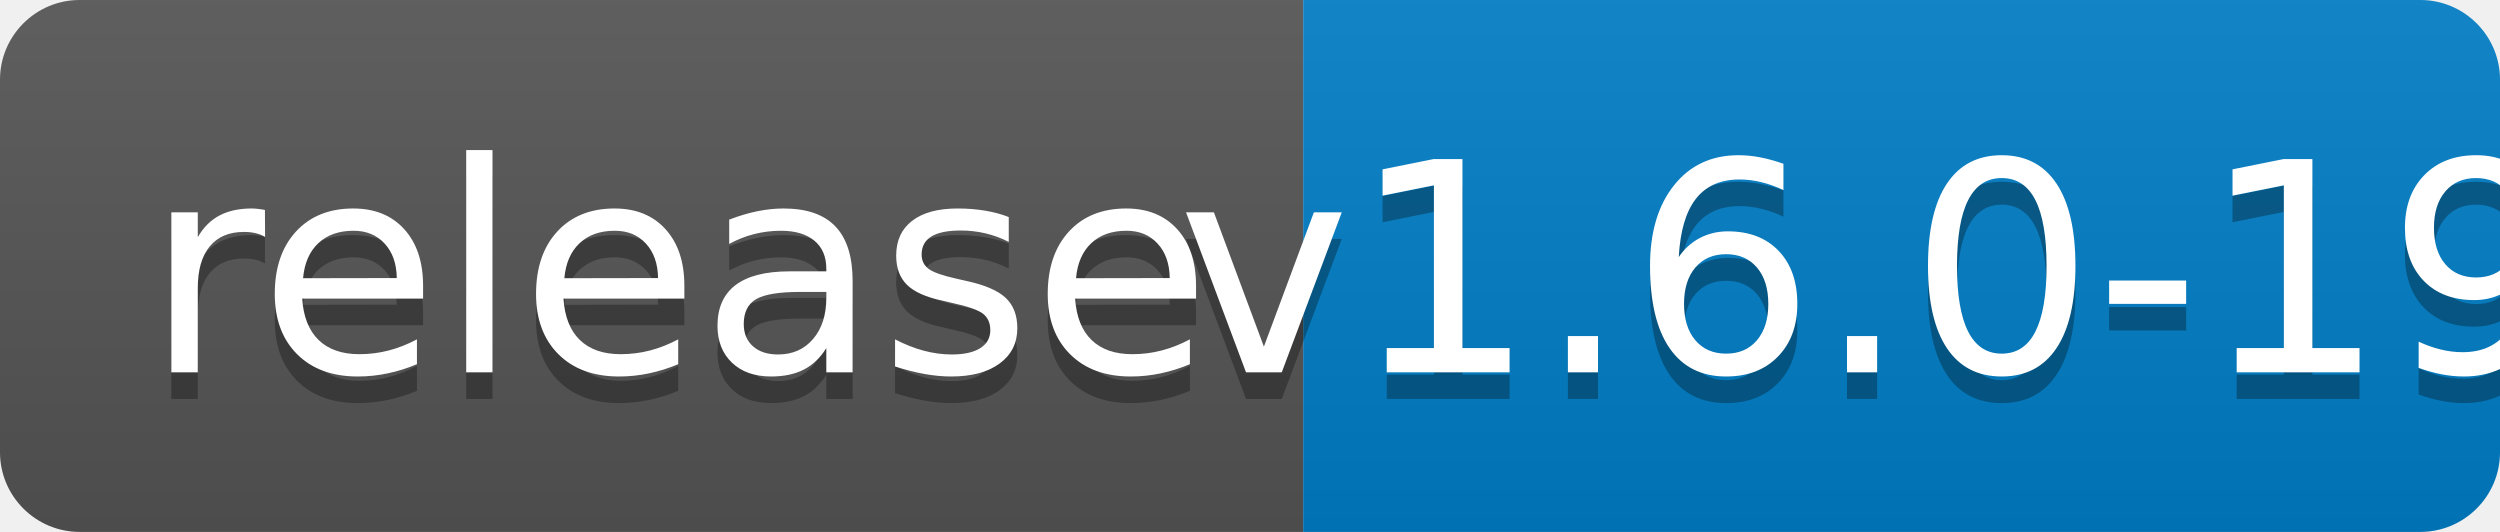
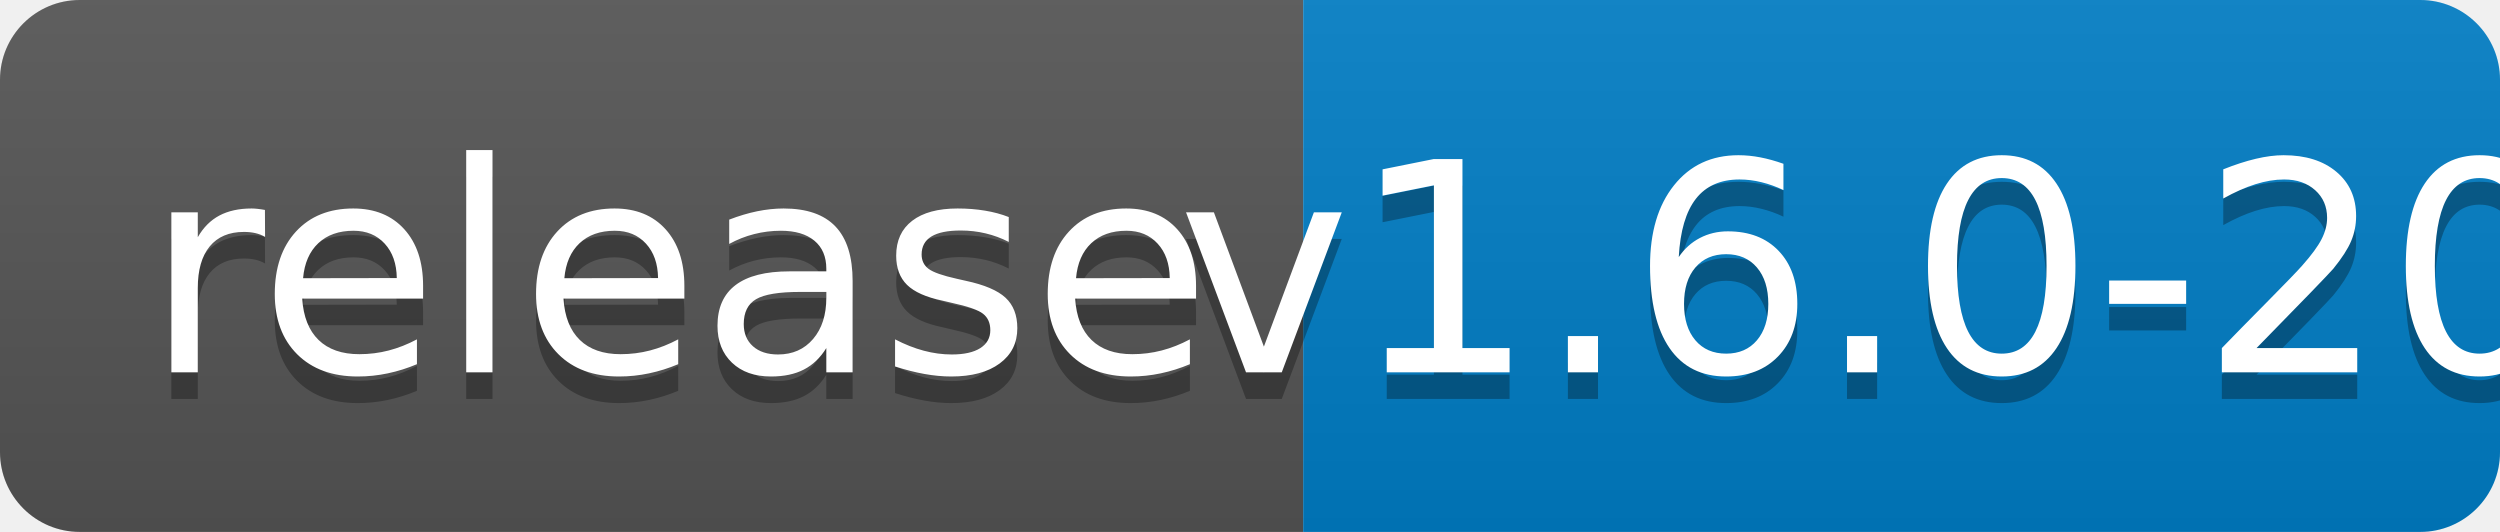
<svg xmlns="http://www.w3.org/2000/svg" width="94" height="20">
  <linearGradient id="b" x2="0" y2="100%">
    <stop offset="0" stop-color="#bbb" stop-opacity=".1" />
    <stop offset="1" stop-opacity=".1" />
  </linearGradient>
  <clipPath id="a">
    <rect width="94" height="20" rx="3" fill="#fff" />
  </clipPath>
  <g clip-path="url(#a)">
    <path fill="#555" d="M0 0h49v20H0z" />
    <path fill="#007ec6" d="M49 0h45v20H49z" />
    <path fill="url(#b)" d="M0 0h94v20H0z" />
  </g>
  <g fill="#fff" text-anchor="middle" font-family="DejaVu Sans,Verdana,Geneva,sans-serif" font-size="110">
    <text x="255" y="150" fill="#010101" fill-opacity=".3" transform="scale(.1)" textLength="390">release</text>
    <text x="255" y="140" transform="scale(.1)" textLength="390">release</text>
-     <text x="705" y="150" fill="#010101" fill-opacity=".3" transform="scale(.1)" textLength="350">v1.6.0-19</text>
-     <text x="705" y="140" transform="scale(.1)" textLength="350">v1.6.0-19</text>
+     <text x="705" y="150" fill="#010101" fill-opacity=".3" transform="scale(.1)" textLength="350">v1.6.0-20</text>
+     <text x="705" y="140" transform="scale(.1)" textLength="350">v1.6.0-20</text>
  </g>
</svg>
